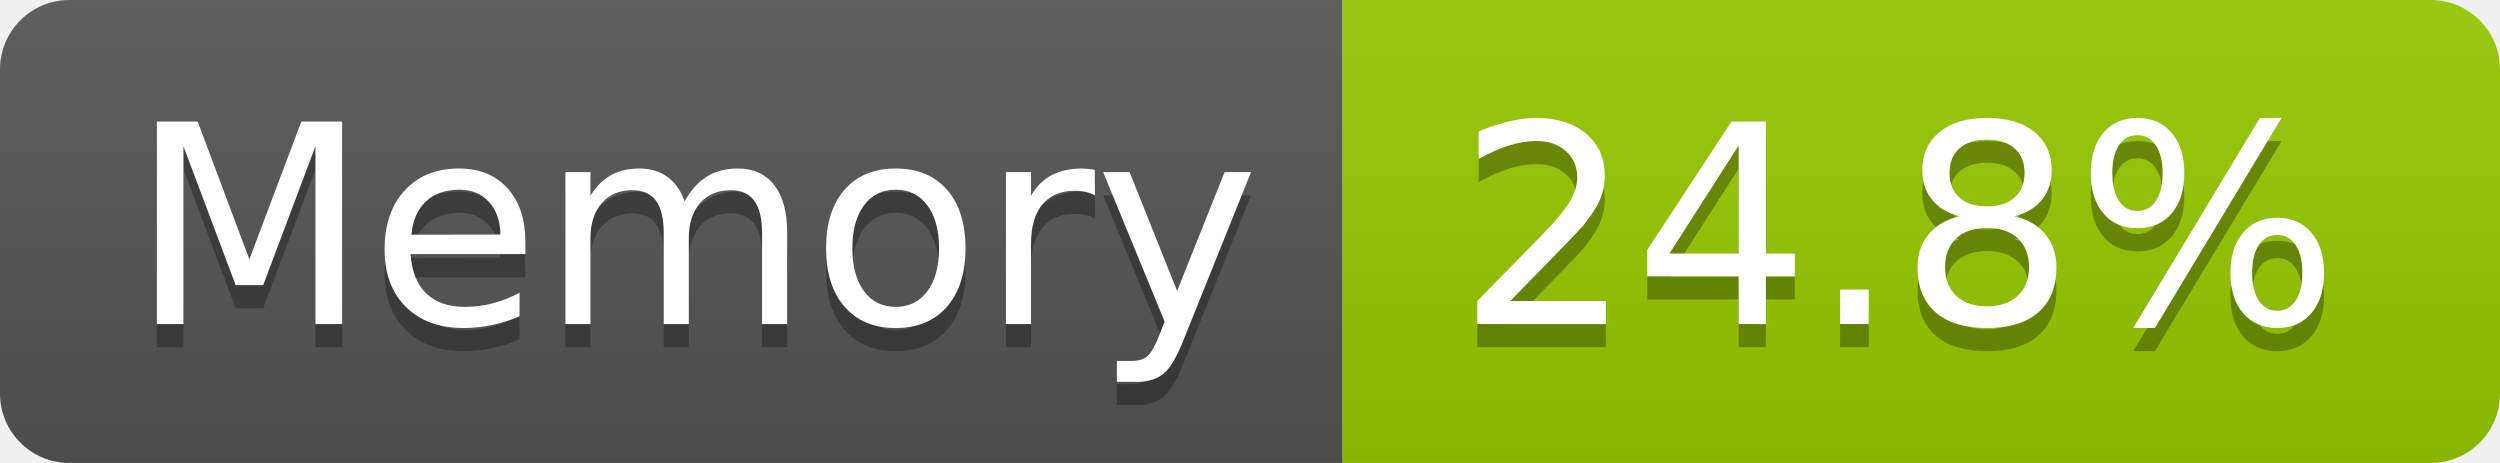
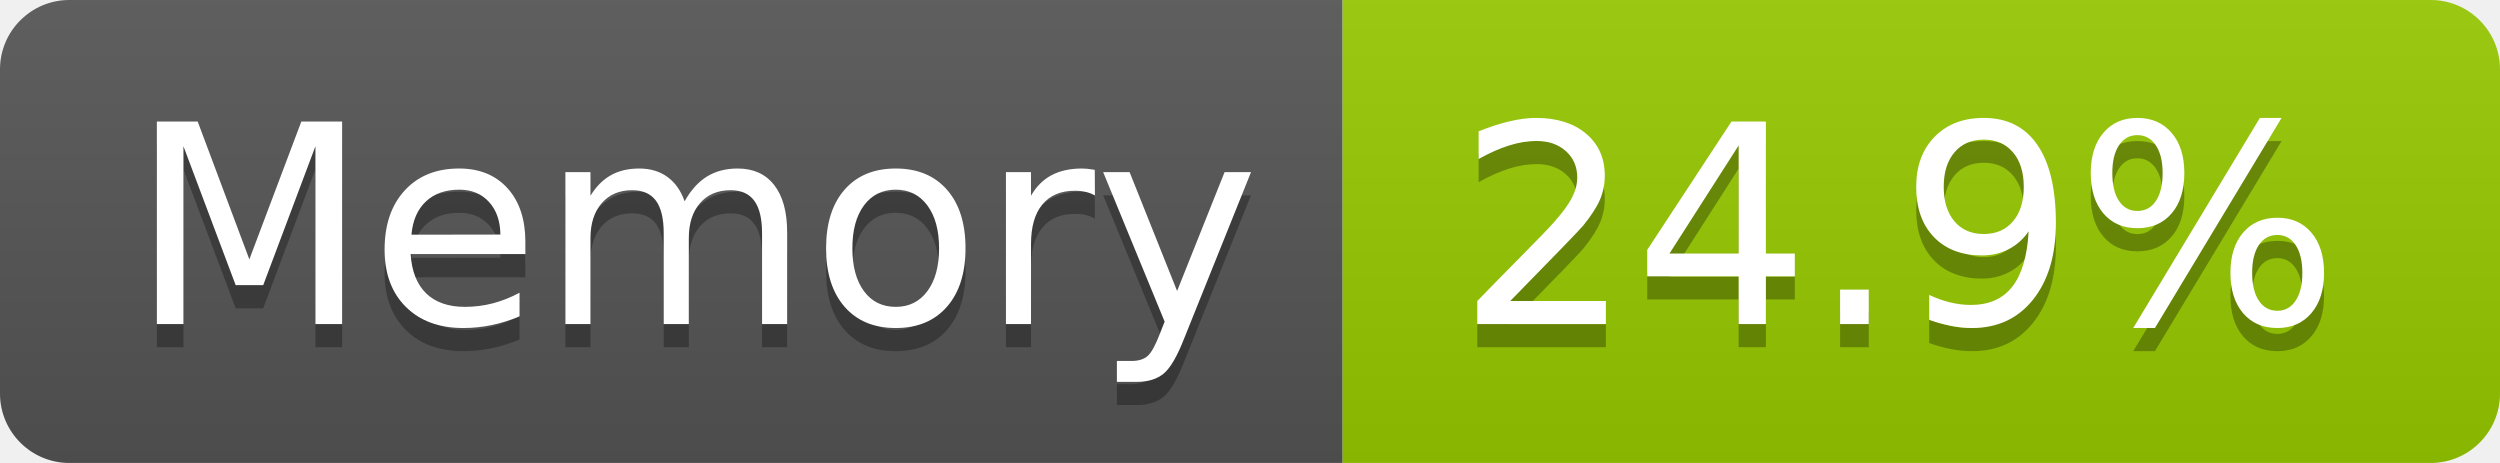
- <svg xmlns="http://www.w3.org/2000/svg" width="108" height="20" role="img" aria-label="Memory: 24.8%">
+ <svg xmlns="http://www.w3.org/2000/svg" width="108" height="20" role="img" aria-label="Memory: 24.9%">
  <linearGradient id="s" x2="0" y2="100%">
    <stop offset="0" stop-color="#bbb" stop-opacity=".1" />
    <stop offset="1" stop-opacity=".1" />
  </linearGradient>
  <clipPath id="r">
    <rect width="108" height="20" rx="3" fill="#fff" />
  </clipPath>
  <g clip-path="url(#r)">
    <rect width="58" height="20" fill="#555" />
    <rect x="58" width="50" height="20" fill="#97ca00" />
    <rect width="108" height="20" fill="url(#s)" />
  </g>
  <g fill="#fff" text-anchor="middle" font-family="Verdana,Geneva,DejaVu Sans,sans-serif" text-rendering="geometricPrecision" font-size="120">
    <text aria-hidden="true" x="300" y="150" fill="#010101" fill-opacity=".3" transform="scale(.1)" textLength="466">Memory</text>
    <text x="300" y="140" transform="scale(.1)" fill="#fff" textLength="466">Memory</text>
-     <text aria-hidden="true" x="820" y="150" fill="#010101" fill-opacity=".3" transform="scale(.1)" textLength="390">24.8%</text>
-     <text x="820" y="140" transform="scale(.1)" fill="#fff" textLength="390">24.8%</text>
+     <text aria-hidden="true" x="820" y="150" fill="#010101" fill-opacity=".3" transform="scale(.1)" textLength="390">24.9%</text>
+     <text x="820" y="140" transform="scale(.1)" fill="#fff" textLength="390">24.9%</text>
  </g>
</svg>
